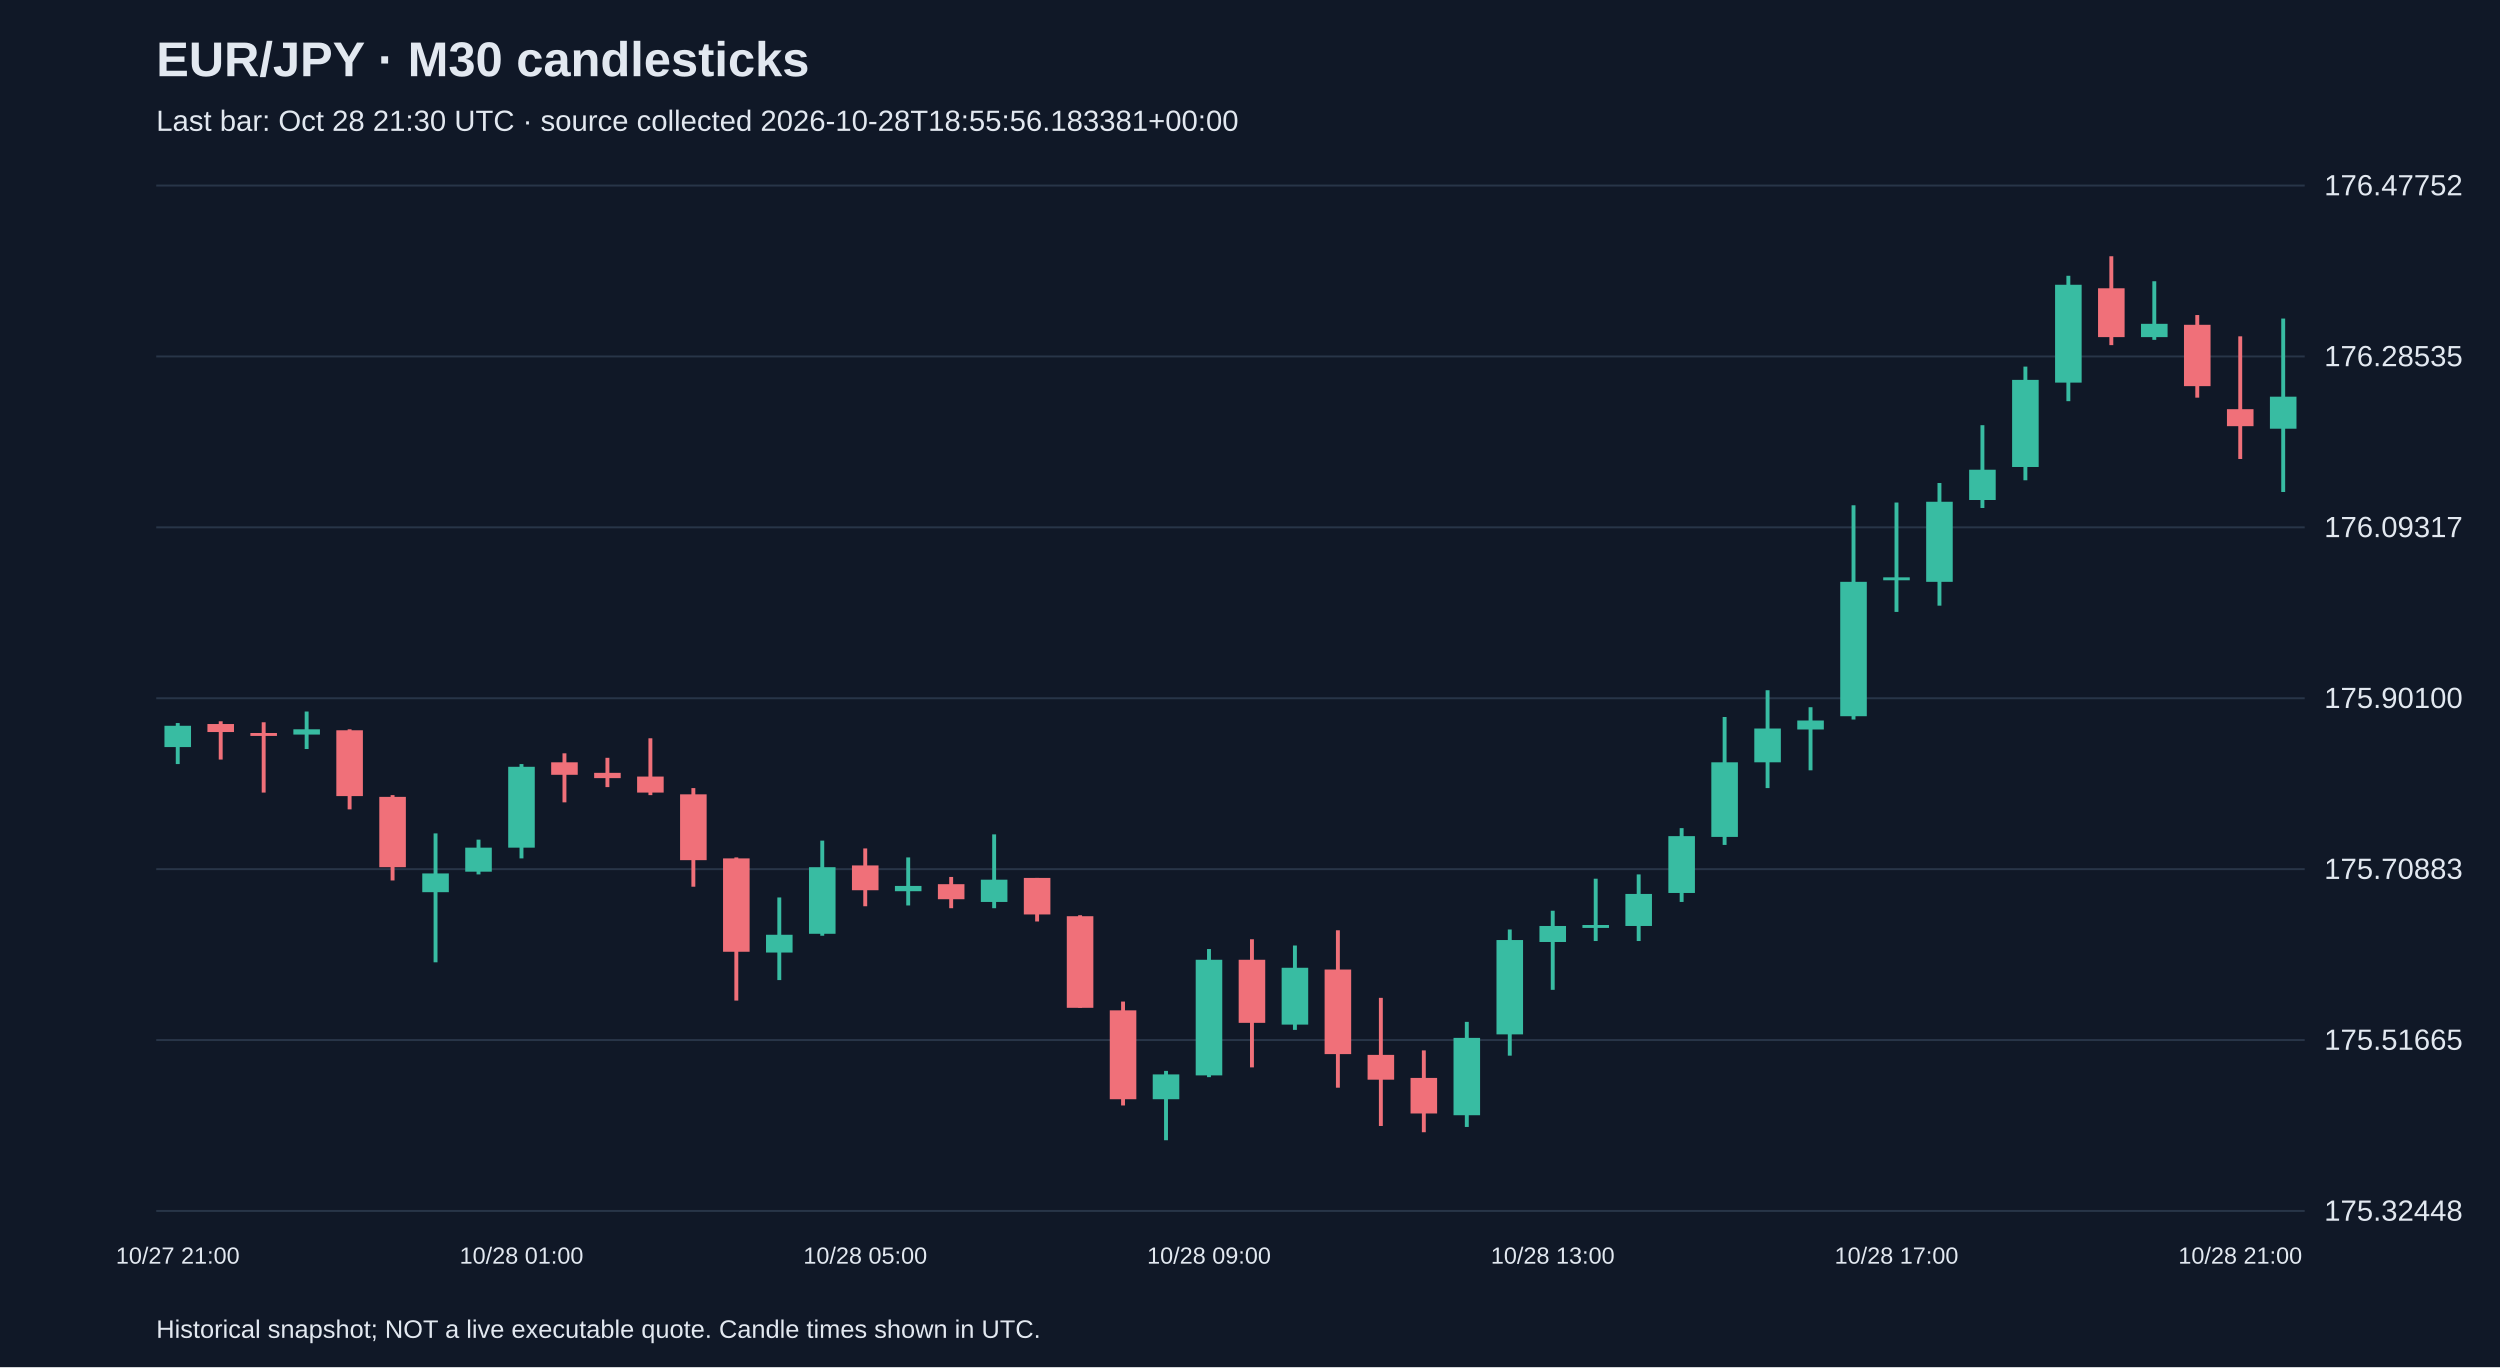
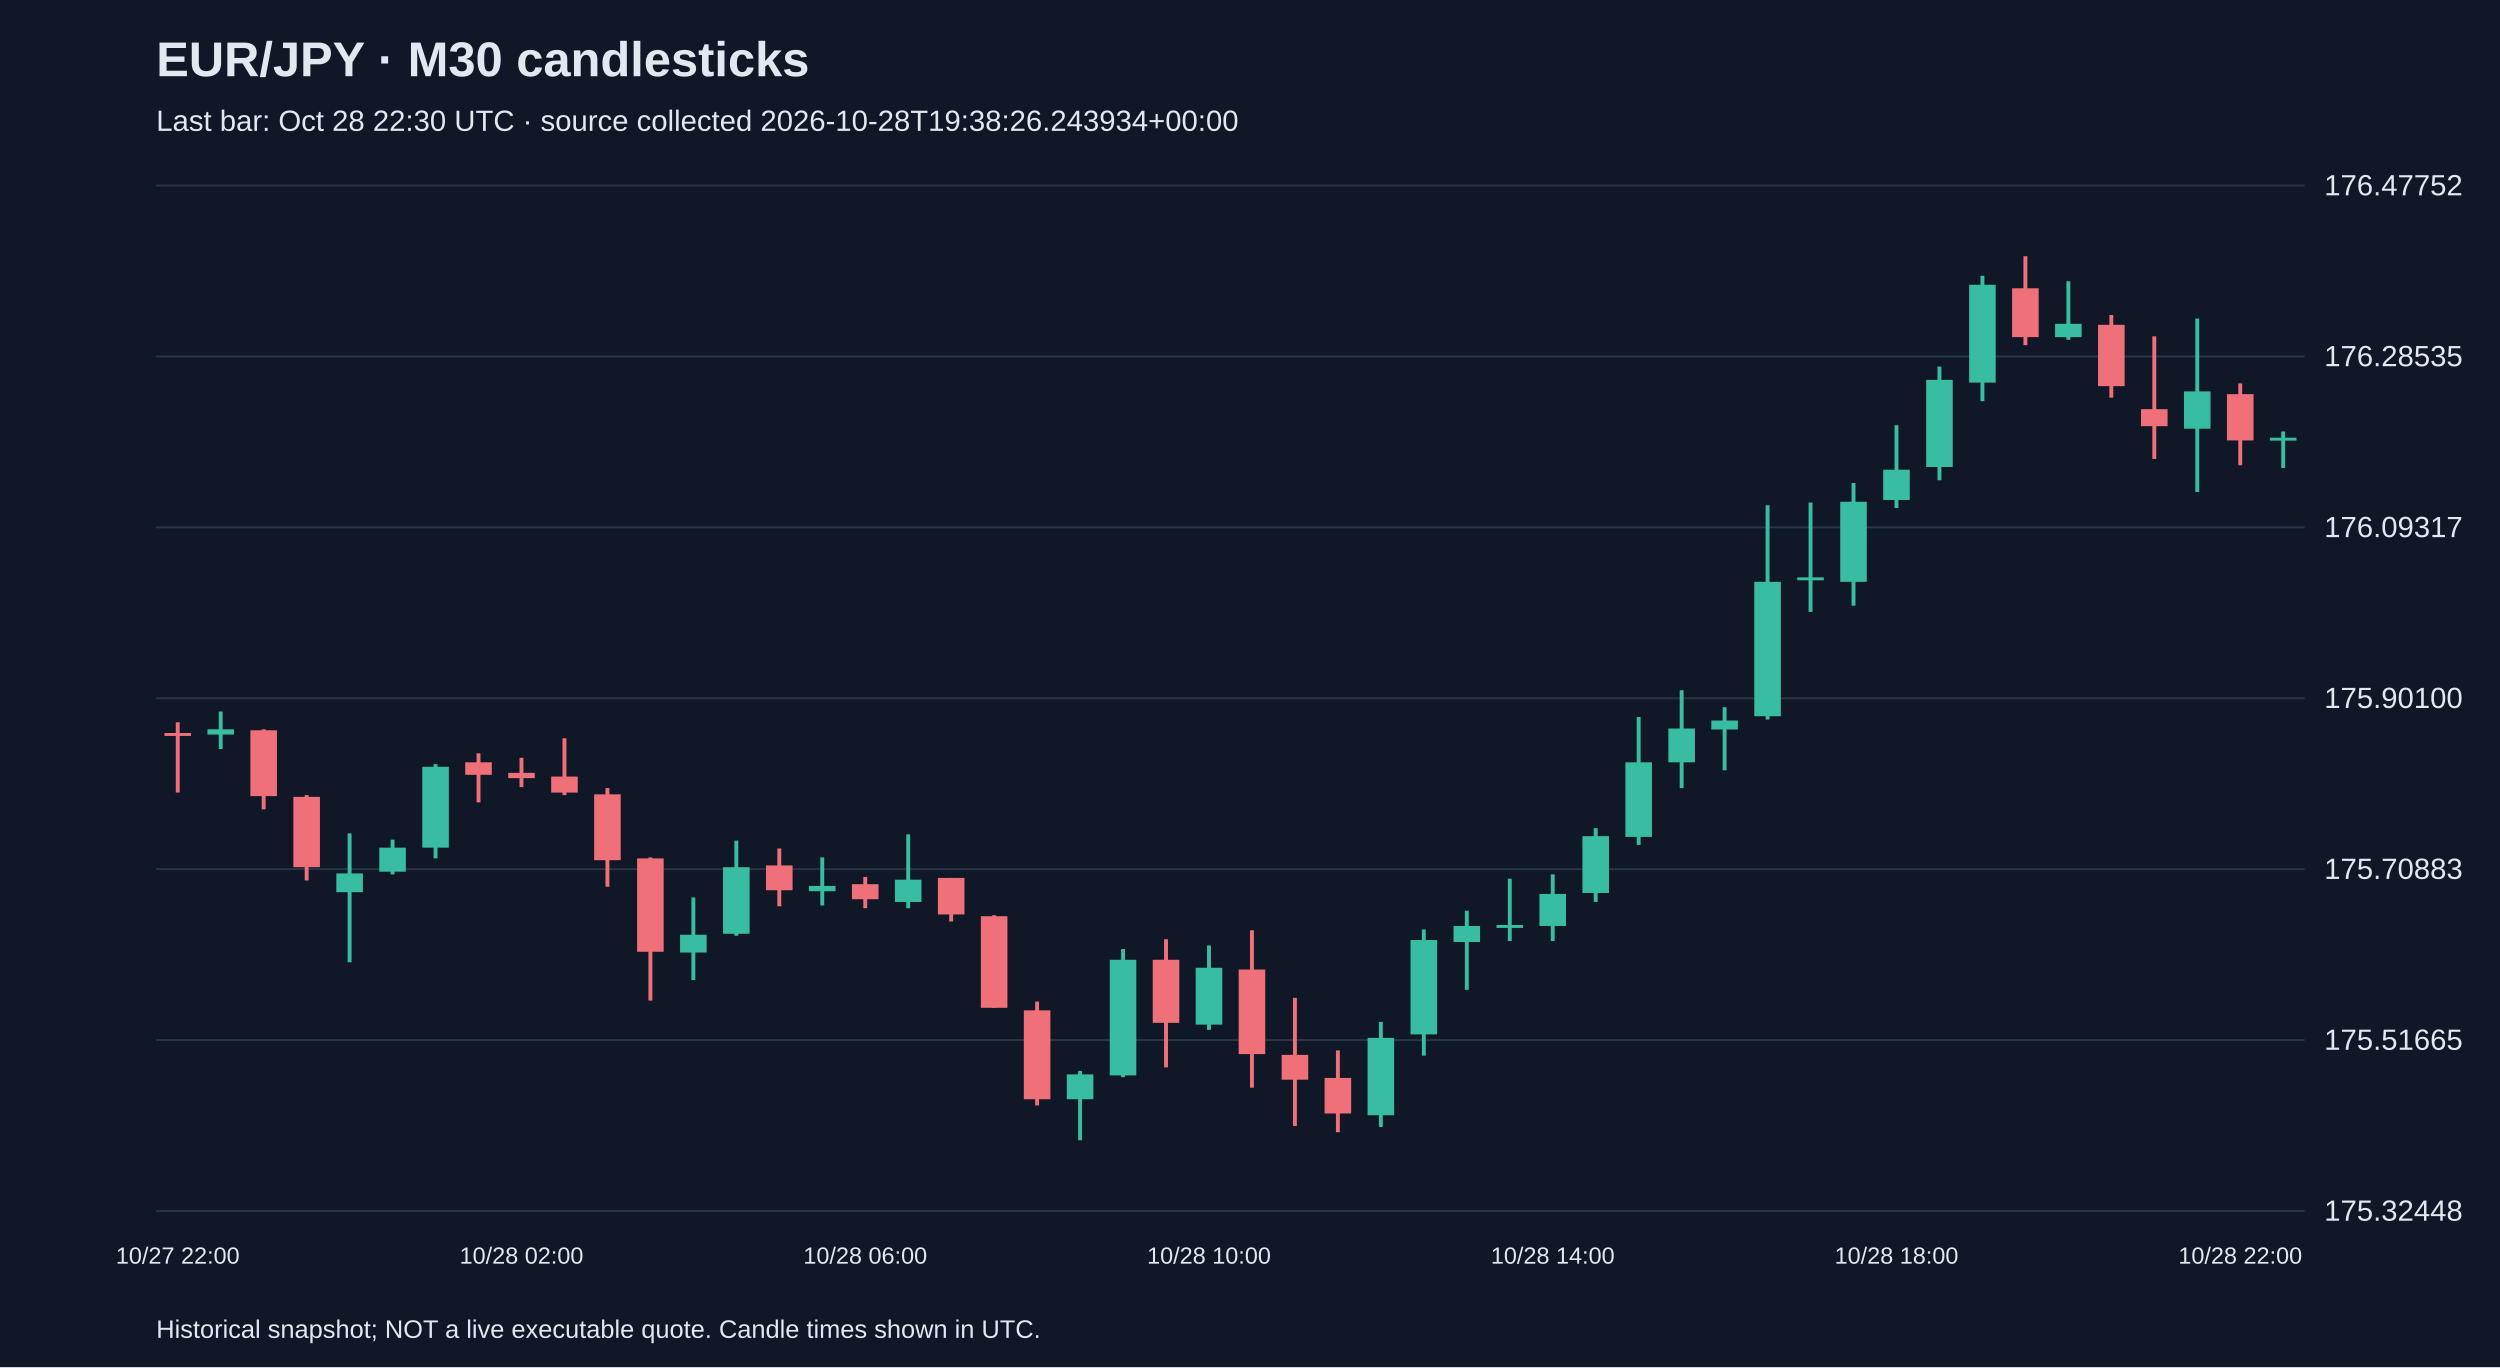
<svg xmlns="http://www.w3.org/2000/svg" viewBox="0 0 1280 700">
  <rect width="100%" height="100%" fill="#101827" />
  <style>text{font-family:Arial,sans-serif;fill:#e2e8f0}</style>
  <text x="80" y="39" font-size="25" font-weight="bold">EUR/JPY · M30 candlesticks</text>
-   <text x="80" y="67" font-size="15" fill="#a6b1c5">Last bar: Oct 28 21:30 UTC · source collected 2026-10-28T18:55:56.183381+00:00</text>
+   <text x="80" y="67" font-size="15" fill="#a6b1c5">Last bar: Oct 28 22:30 UTC · source collected 2026-10-28T19:38:26.243934+00:00</text>
  <line x1="80" y1="620.0" x2="1180" y2="620.0" stroke="#283548" />
  <text x="1190" y="625.0" font-size="15">175.32448</text>
  <line x1="80" y1="532.5" x2="1180" y2="532.5" stroke="#283548" />
  <text x="1190" y="537.5" font-size="15">175.51665</text>
  <line x1="80" y1="445.0" x2="1180" y2="445.0" stroke="#283548" />
  <text x="1190" y="450.0" font-size="15">175.70883</text>
  <line x1="80" y1="357.5" x2="1180" y2="357.5" stroke="#283548" />
  <text x="1190" y="362.5" font-size="15">175.90100</text>
  <line x1="80" y1="270.0" x2="1180" y2="270.0" stroke="#283548" />
  <text x="1190" y="275.0" font-size="15">176.09317</text>
  <line x1="80" y1="182.5" x2="1180" y2="182.5" stroke="#283548" />
  <text x="1190" y="187.5" font-size="15">176.28535</text>
  <line x1="80" y1="95.0" x2="1180" y2="95.0" stroke="#283548" />
  <text x="1190" y="100.0" font-size="15">176.47752</text>
-   <line x1="91.0" y1="370.2" x2="91.0" y2="391.2" stroke="#38bca2" stroke-width="2" />
-   <rect x="84.2" y="371.6" width="13.6" height="10.9" fill="#38bca2" />
-   <text x="91.0" y="647" text-anchor="middle" font-size="12">10/27 21:00</text>
-   <line x1="113.0" y1="369.3" x2="113.0" y2="388.9" stroke="#f07079" stroke-width="2" />
-   <rect x="106.2" y="370.7" width="13.6" height="4.1" fill="#f07079" />
-   <line x1="135.0" y1="369.8" x2="135.0" y2="405.8" stroke="#f07079" stroke-width="2" />
-   <rect x="128.2" y="375.3" width="13.6" height="1.5" fill="#f07079" />
-   <line x1="157.0" y1="364.3" x2="157.0" y2="383.5" stroke="#38bca2" stroke-width="2" />
-   <rect x="150.2" y="373.4" width="13.6" height="2.7" fill="#38bca2" />
-   <line x1="179.0" y1="373.4" x2="179.0" y2="414.4" stroke="#f07079" stroke-width="2" />
-   <rect x="172.2" y="373.9" width="13.6" height="33.7" fill="#f07079" />
-   <line x1="201.0" y1="407.1" x2="201.0" y2="450.8" stroke="#f07079" stroke-width="2" />
-   <rect x="194.2" y="408.0" width="13.6" height="36.0" fill="#f07079" />
-   <line x1="223.0" y1="426.7" x2="223.0" y2="492.7" stroke="#38bca2" stroke-width="2" />
-   <rect x="216.2" y="447.2" width="13.6" height="9.6" fill="#38bca2" />
-   <line x1="245.0" y1="429.9" x2="245.0" y2="447.7" stroke="#38bca2" stroke-width="2" />
-   <rect x="238.2" y="434.0" width="13.6" height="12.3" fill="#38bca2" />
-   <line x1="267.0" y1="391.2" x2="267.0" y2="439.5" stroke="#38bca2" stroke-width="2" />
-   <rect x="260.2" y="392.6" width="13.6" height="41.4" fill="#38bca2" />
-   <text x="267.0" y="647" text-anchor="middle" font-size="12">10/28 01:00</text>
-   <line x1="289.0" y1="385.7" x2="289.0" y2="410.8" stroke="#f07079" stroke-width="2" />
-   <rect x="282.2" y="390.3" width="13.6" height="6.4" fill="#f07079" />
-   <line x1="311.0" y1="388.0" x2="311.0" y2="403.0" stroke="#f07079" stroke-width="2" />
-   <rect x="304.2" y="395.7" width="13.6" height="2.7" fill="#f07079" />
-   <line x1="333.0" y1="378.0" x2="333.0" y2="407.1" stroke="#f07079" stroke-width="2" />
-   <rect x="326.2" y="397.6" width="13.6" height="8.2" fill="#f07079" />
-   <line x1="355.0" y1="403.5" x2="355.0" y2="454.0" stroke="#f07079" stroke-width="2" />
-   <rect x="348.2" y="406.7" width="13.6" height="33.7" fill="#f07079" />
-   <line x1="377.0" y1="439.0" x2="377.0" y2="512.3" stroke="#f07079" stroke-width="2" />
-   <rect x="370.2" y="439.5" width="13.6" height="47.8" fill="#f07079" />
-   <line x1="399.0" y1="459.5" x2="399.0" y2="501.8" stroke="#38bca2" stroke-width="2" />
-   <rect x="392.2" y="478.6" width="13.6" height="9.1" fill="#38bca2" />
-   <line x1="421.0" y1="430.4" x2="421.0" y2="479.1" stroke="#38bca2" stroke-width="2" />
-   <rect x="414.2" y="444.0" width="13.6" height="34.1" fill="#38bca2" />
-   <line x1="443.0" y1="434.4" x2="443.0" y2="464.0" stroke="#f07079" stroke-width="2" />
-   <rect x="436.2" y="443.1" width="13.6" height="12.7" fill="#f07079" />
-   <text x="443.0" y="647" text-anchor="middle" font-size="12">10/28 05:00</text>
-   <line x1="465.0" y1="439.0" x2="465.0" y2="463.6" stroke="#38bca2" stroke-width="2" />
-   <rect x="458.2" y="453.6" width="13.6" height="2.7" fill="#38bca2" />
-   <line x1="487.0" y1="449.0" x2="487.0" y2="465.0" stroke="#f07079" stroke-width="2" />
-   <rect x="480.2" y="452.7" width="13.6" height="7.7" fill="#f07079" />
-   <line x1="509.0" y1="427.2" x2="509.0" y2="465.0" stroke="#38bca2" stroke-width="2" />
-   <rect x="502.2" y="450.4" width="13.6" height="11.4" fill="#38bca2" />
-   <line x1="531.0" y1="449.5" x2="531.0" y2="471.8" stroke="#f07079" stroke-width="2" />
-   <rect x="524.2" y="449.5" width="13.6" height="18.7" fill="#f07079" />
-   <line x1="553.0" y1="468.6" x2="553.0" y2="516.0" stroke="#f07079" stroke-width="2" />
-   <rect x="546.2" y="469.1" width="13.6" height="46.9" fill="#f07079" />
-   <line x1="575.0" y1="512.8" x2="575.0" y2="566.0" stroke="#f07079" stroke-width="2" />
-   <rect x="568.2" y="517.3" width="13.6" height="45.5" fill="#f07079" />
-   <line x1="597.0" y1="548.3" x2="597.0" y2="583.8" stroke="#38bca2" stroke-width="2" />
-   <rect x="590.2" y="550.1" width="13.6" height="12.7" fill="#38bca2" />
-   <line x1="619.0" y1="485.9" x2="619.0" y2="551.5" stroke="#38bca2" stroke-width="2" />
-   <rect x="612.2" y="491.4" width="13.6" height="59.2" fill="#38bca2" />
-   <text x="619.0" y="647" text-anchor="middle" font-size="12">10/28 09:00</text>
-   <line x1="641.0" y1="480.9" x2="641.0" y2="546.5" stroke="#f07079" stroke-width="2" />
-   <rect x="634.2" y="491.4" width="13.6" height="32.3" fill="#f07079" />
-   <line x1="663.0" y1="484.1" x2="663.0" y2="527.3" stroke="#38bca2" stroke-width="2" />
-   <rect x="656.2" y="495.5" width="13.6" height="29.1" fill="#38bca2" />
-   <line x1="685.0" y1="476.3" x2="685.0" y2="556.9" stroke="#f07079" stroke-width="2" />
-   <rect x="678.2" y="496.4" width="13.6" height="43.3" fill="#f07079" />
-   <line x1="707.0" y1="510.9" x2="707.0" y2="576.5" stroke="#f07079" stroke-width="2" />
-   <rect x="700.2" y="540.1" width="13.6" height="12.7" fill="#f07079" />
-   <line x1="729.0" y1="537.8" x2="729.0" y2="579.7" stroke="#f07079" stroke-width="2" />
-   <rect x="722.2" y="551.9" width="13.6" height="18.2" fill="#f07079" />
-   <line x1="751.0" y1="523.2" x2="751.0" y2="577.0" stroke="#38bca2" stroke-width="2" />
-   <rect x="744.2" y="531.4" width="13.6" height="39.6" fill="#38bca2" />
-   <line x1="773.0" y1="475.9" x2="773.0" y2="540.5" stroke="#38bca2" stroke-width="2" />
-   <rect x="766.2" y="481.3" width="13.6" height="48.3" fill="#38bca2" />
-   <line x1="795.0" y1="466.3" x2="795.0" y2="506.8" stroke="#38bca2" stroke-width="2" />
-   <rect x="788.2" y="474.1" width="13.6" height="8.2" fill="#38bca2" />
-   <text x="795.0" y="647" text-anchor="middle" font-size="12">10/28 13:00</text>
-   <line x1="817.0" y1="449.9" x2="817.0" y2="481.8" stroke="#38bca2" stroke-width="2" />
-   <rect x="810.2" y="473.6" width="13.6" height="1.5" fill="#38bca2" />
-   <line x1="839.0" y1="447.7" x2="839.0" y2="481.8" stroke="#38bca2" stroke-width="2" />
-   <rect x="832.2" y="457.7" width="13.6" height="16.4" fill="#38bca2" />
-   <line x1="861.0" y1="424.0" x2="861.0" y2="461.8" stroke="#38bca2" stroke-width="2" />
-   <rect x="854.2" y="428.1" width="13.6" height="29.1" fill="#38bca2" />
-   <line x1="883.0" y1="367.1" x2="883.0" y2="432.6" stroke="#38bca2" stroke-width="2" />
-   <rect x="876.2" y="390.3" width="13.6" height="38.2" fill="#38bca2" />
-   <line x1="905.0" y1="353.4" x2="905.0" y2="403.5" stroke="#38bca2" stroke-width="2" />
-   <rect x="898.2" y="373.0" width="13.6" height="17.3" fill="#38bca2" />
-   <line x1="927.0" y1="362.1" x2="927.0" y2="394.4" stroke="#38bca2" stroke-width="2" />
-   <rect x="920.2" y="368.9" width="13.6" height="4.6" fill="#38bca2" />
-   <line x1="949.0" y1="258.7" x2="949.0" y2="368.4" stroke="#38bca2" stroke-width="2" />
-   <rect x="942.2" y="297.9" width="13.6" height="68.8" fill="#38bca2" />
-   <line x1="971.0" y1="257.3" x2="971.0" y2="313.3" stroke="#38bca2" stroke-width="2" />
-   <rect x="964.2" y="295.6" width="13.6" height="1.5" fill="#38bca2" />
-   <text x="971.0" y="647" text-anchor="middle" font-size="12">10/28 17:00</text>
-   <line x1="993.0" y1="247.3" x2="993.0" y2="310.1" stroke="#38bca2" stroke-width="2" />
-   <rect x="986.2" y="256.9" width="13.6" height="41.0" fill="#38bca2" />
-   <line x1="1015.0" y1="217.7" x2="1015.0" y2="260.1" stroke="#38bca2" stroke-width="2" />
-   <rect x="1008.2" y="240.5" width="13.6" height="15.5" fill="#38bca2" />
-   <line x1="1037.0" y1="187.7" x2="1037.0" y2="245.9" stroke="#38bca2" stroke-width="2" />
-   <rect x="1030.2" y="194.5" width="13.6" height="44.6" fill="#38bca2" />
-   <line x1="1059.0" y1="141.2" x2="1059.0" y2="205.4" stroke="#38bca2" stroke-width="2" />
-   <rect x="1052.2" y="145.8" width="13.6" height="50.1" fill="#38bca2" />
-   <line x1="1081.0" y1="131.2" x2="1081.0" y2="176.7" stroke="#f07079" stroke-width="2" />
-   <rect x="1074.2" y="147.6" width="13.6" height="25.0" fill="#f07079" />
-   <line x1="1103.0" y1="144.0" x2="1103.0" y2="174.0" stroke="#38bca2" stroke-width="2" />
-   <rect x="1096.2" y="165.8" width="13.6" height="6.8" fill="#38bca2" />
-   <line x1="1125.0" y1="161.3" x2="1125.0" y2="203.6" stroke="#f07079" stroke-width="2" />
-   <rect x="1118.2" y="166.3" width="13.6" height="31.4" fill="#f07079" />
-   <line x1="1147.0" y1="172.2" x2="1147.0" y2="235.0" stroke="#f07079" stroke-width="2" />
-   <rect x="1140.2" y="209.5" width="13.6" height="8.7" fill="#f07079" />
-   <text x="1147.0" y="647" text-anchor="middle" font-size="12">10/28 21:00</text>
-   <line x1="1169.0" y1="163.1" x2="1169.0" y2="251.9" stroke="#38bca2" stroke-width="2" />
-   <rect x="1162.2" y="203.1" width="13.6" height="16.4" fill="#38bca2" />
+   <line x1="91.0" y1="369.8" x2="91.0" y2="405.8" stroke="#f07079" stroke-width="2" />
+   <rect x="84.2" y="375.3" width="13.6" height="1.5" fill="#f07079" />
+   <text x="91.0" y="647" text-anchor="middle" font-size="12">10/27 22:00</text>
+   <line x1="113.0" y1="364.3" x2="113.0" y2="383.5" stroke="#38bca2" stroke-width="2" />
+   <rect x="106.2" y="373.4" width="13.6" height="2.7" fill="#38bca2" />
+   <line x1="135.0" y1="373.4" x2="135.0" y2="414.4" stroke="#f07079" stroke-width="2" />
+   <rect x="128.2" y="373.9" width="13.6" height="33.7" fill="#f07079" />
+   <line x1="157.0" y1="407.1" x2="157.0" y2="450.8" stroke="#f07079" stroke-width="2" />
+   <rect x="150.2" y="408.0" width="13.6" height="36.0" fill="#f07079" />
+   <line x1="179.0" y1="426.7" x2="179.0" y2="492.7" stroke="#38bca2" stroke-width="2" />
+   <rect x="172.2" y="447.2" width="13.6" height="9.6" fill="#38bca2" />
+   <line x1="201.0" y1="429.9" x2="201.0" y2="447.7" stroke="#38bca2" stroke-width="2" />
+   <rect x="194.2" y="434.0" width="13.6" height="12.3" fill="#38bca2" />
+   <line x1="223.0" y1="391.2" x2="223.0" y2="439.5" stroke="#38bca2" stroke-width="2" />
+   <rect x="216.2" y="392.6" width="13.6" height="41.4" fill="#38bca2" />
+   <line x1="245.0" y1="385.7" x2="245.0" y2="410.8" stroke="#f07079" stroke-width="2" />
+   <rect x="238.2" y="390.3" width="13.6" height="6.4" fill="#f07079" />
+   <line x1="267.0" y1="388.0" x2="267.0" y2="403.0" stroke="#f07079" stroke-width="2" />
+   <rect x="260.2" y="395.7" width="13.6" height="2.7" fill="#f07079" />
+   <text x="267.0" y="647" text-anchor="middle" font-size="12">10/28 02:00</text>
+   <line x1="289.0" y1="378.0" x2="289.0" y2="407.1" stroke="#f07079" stroke-width="2" />
+   <rect x="282.2" y="397.6" width="13.6" height="8.2" fill="#f07079" />
+   <line x1="311.0" y1="403.5" x2="311.0" y2="454.0" stroke="#f07079" stroke-width="2" />
+   <rect x="304.2" y="406.7" width="13.6" height="33.7" fill="#f07079" />
+   <line x1="333.0" y1="439.0" x2="333.0" y2="512.3" stroke="#f07079" stroke-width="2" />
+   <rect x="326.2" y="439.5" width="13.6" height="47.8" fill="#f07079" />
+   <line x1="355.0" y1="459.5" x2="355.0" y2="501.8" stroke="#38bca2" stroke-width="2" />
+   <rect x="348.2" y="478.6" width="13.6" height="9.1" fill="#38bca2" />
+   <line x1="377.0" y1="430.4" x2="377.0" y2="479.1" stroke="#38bca2" stroke-width="2" />
+   <rect x="370.2" y="444.0" width="13.6" height="34.1" fill="#38bca2" />
+   <line x1="399.0" y1="434.4" x2="399.0" y2="464.0" stroke="#f07079" stroke-width="2" />
+   <rect x="392.2" y="443.1" width="13.6" height="12.7" fill="#f07079" />
+   <line x1="421.0" y1="439.0" x2="421.0" y2="463.6" stroke="#38bca2" stroke-width="2" />
+   <rect x="414.2" y="453.6" width="13.6" height="2.7" fill="#38bca2" />
+   <line x1="443.0" y1="449.0" x2="443.0" y2="465.0" stroke="#f07079" stroke-width="2" />
+   <rect x="436.2" y="452.7" width="13.6" height="7.7" fill="#f07079" />
+   <text x="443.0" y="647" text-anchor="middle" font-size="12">10/28 06:00</text>
+   <line x1="465.0" y1="427.2" x2="465.0" y2="465.0" stroke="#38bca2" stroke-width="2" />
+   <rect x="458.2" y="450.4" width="13.6" height="11.4" fill="#38bca2" />
+   <line x1="487.0" y1="449.5" x2="487.0" y2="471.8" stroke="#f07079" stroke-width="2" />
+   <rect x="480.2" y="449.5" width="13.6" height="18.7" fill="#f07079" />
+   <line x1="509.0" y1="468.6" x2="509.0" y2="516.0" stroke="#f07079" stroke-width="2" />
+   <rect x="502.2" y="469.1" width="13.6" height="46.9" fill="#f07079" />
+   <line x1="531.0" y1="512.8" x2="531.0" y2="566.0" stroke="#f07079" stroke-width="2" />
+   <rect x="524.2" y="517.3" width="13.6" height="45.5" fill="#f07079" />
+   <line x1="553.0" y1="548.3" x2="553.0" y2="583.8" stroke="#38bca2" stroke-width="2" />
+   <rect x="546.2" y="550.1" width="13.6" height="12.7" fill="#38bca2" />
+   <line x1="575.0" y1="485.9" x2="575.0" y2="551.5" stroke="#38bca2" stroke-width="2" />
+   <rect x="568.2" y="491.4" width="13.6" height="59.2" fill="#38bca2" />
+   <line x1="597.0" y1="480.9" x2="597.0" y2="546.5" stroke="#f07079" stroke-width="2" />
+   <rect x="590.2" y="491.4" width="13.6" height="32.3" fill="#f07079" />
+   <line x1="619.0" y1="484.1" x2="619.0" y2="527.3" stroke="#38bca2" stroke-width="2" />
+   <rect x="612.2" y="495.5" width="13.6" height="29.1" fill="#38bca2" />
+   <text x="619.0" y="647" text-anchor="middle" font-size="12">10/28 10:00</text>
+   <line x1="641.0" y1="476.3" x2="641.0" y2="556.9" stroke="#f07079" stroke-width="2" />
+   <rect x="634.2" y="496.4" width="13.6" height="43.3" fill="#f07079" />
+   <line x1="663.0" y1="510.9" x2="663.0" y2="576.5" stroke="#f07079" stroke-width="2" />
+   <rect x="656.2" y="540.1" width="13.6" height="12.7" fill="#f07079" />
+   <line x1="685.0" y1="537.8" x2="685.0" y2="579.7" stroke="#f07079" stroke-width="2" />
+   <rect x="678.2" y="551.9" width="13.6" height="18.2" fill="#f07079" />
+   <line x1="707.0" y1="523.2" x2="707.0" y2="577.0" stroke="#38bca2" stroke-width="2" />
+   <rect x="700.2" y="531.4" width="13.6" height="39.6" fill="#38bca2" />
+   <line x1="729.0" y1="475.9" x2="729.0" y2="540.5" stroke="#38bca2" stroke-width="2" />
+   <rect x="722.2" y="481.3" width="13.6" height="48.3" fill="#38bca2" />
+   <line x1="751.0" y1="466.3" x2="751.0" y2="506.8" stroke="#38bca2" stroke-width="2" />
+   <rect x="744.2" y="474.1" width="13.6" height="8.2" fill="#38bca2" />
+   <line x1="773.0" y1="449.9" x2="773.0" y2="481.8" stroke="#38bca2" stroke-width="2" />
+   <rect x="766.2" y="473.6" width="13.6" height="1.5" fill="#38bca2" />
+   <line x1="795.0" y1="447.7" x2="795.0" y2="481.8" stroke="#38bca2" stroke-width="2" />
+   <rect x="788.2" y="457.7" width="13.6" height="16.4" fill="#38bca2" />
+   <text x="795.0" y="647" text-anchor="middle" font-size="12">10/28 14:00</text>
+   <line x1="817.0" y1="424.0" x2="817.0" y2="461.8" stroke="#38bca2" stroke-width="2" />
+   <rect x="810.2" y="428.1" width="13.6" height="29.1" fill="#38bca2" />
+   <line x1="839.0" y1="367.1" x2="839.0" y2="432.6" stroke="#38bca2" stroke-width="2" />
+   <rect x="832.2" y="390.3" width="13.6" height="38.2" fill="#38bca2" />
+   <line x1="861.0" y1="353.4" x2="861.0" y2="403.5" stroke="#38bca2" stroke-width="2" />
+   <rect x="854.2" y="373.0" width="13.6" height="17.3" fill="#38bca2" />
+   <line x1="883.0" y1="362.1" x2="883.0" y2="394.4" stroke="#38bca2" stroke-width="2" />
+   <rect x="876.2" y="368.9" width="13.6" height="4.6" fill="#38bca2" />
+   <line x1="905.0" y1="258.7" x2="905.0" y2="368.4" stroke="#38bca2" stroke-width="2" />
+   <rect x="898.2" y="297.9" width="13.6" height="68.8" fill="#38bca2" />
+   <line x1="927.0" y1="257.3" x2="927.0" y2="313.3" stroke="#38bca2" stroke-width="2" />
+   <rect x="920.2" y="295.6" width="13.6" height="1.5" fill="#38bca2" />
+   <line x1="949.0" y1="247.3" x2="949.0" y2="310.1" stroke="#38bca2" stroke-width="2" />
+   <rect x="942.2" y="256.9" width="13.6" height="41.0" fill="#38bca2" />
+   <line x1="971.0" y1="217.7" x2="971.0" y2="260.1" stroke="#38bca2" stroke-width="2" />
+   <rect x="964.2" y="240.5" width="13.6" height="15.5" fill="#38bca2" />
+   <text x="971.0" y="647" text-anchor="middle" font-size="12">10/28 18:00</text>
+   <line x1="993.0" y1="187.7" x2="993.0" y2="245.9" stroke="#38bca2" stroke-width="2" />
+   <rect x="986.2" y="194.5" width="13.6" height="44.6" fill="#38bca2" />
+   <line x1="1015.0" y1="141.2" x2="1015.0" y2="205.4" stroke="#38bca2" stroke-width="2" />
+   <rect x="1008.2" y="145.8" width="13.6" height="50.1" fill="#38bca2" />
+   <line x1="1037.0" y1="131.2" x2="1037.0" y2="176.7" stroke="#f07079" stroke-width="2" />
+   <rect x="1030.2" y="147.6" width="13.6" height="25.0" fill="#f07079" />
+   <line x1="1059.0" y1="144.0" x2="1059.0" y2="174.0" stroke="#38bca2" stroke-width="2" />
+   <rect x="1052.2" y="165.8" width="13.6" height="6.8" fill="#38bca2" />
+   <line x1="1081.0" y1="161.3" x2="1081.0" y2="203.6" stroke="#f07079" stroke-width="2" />
+   <rect x="1074.2" y="166.3" width="13.6" height="31.4" fill="#f07079" />
+   <line x1="1103.0" y1="172.2" x2="1103.0" y2="235.0" stroke="#f07079" stroke-width="2" />
+   <rect x="1096.2" y="209.5" width="13.6" height="8.7" fill="#f07079" />
+   <line x1="1125.0" y1="163.1" x2="1125.0" y2="251.9" stroke="#38bca2" stroke-width="2" />
+   <rect x="1118.2" y="200.4" width="13.6" height="19.1" fill="#38bca2" />
+   <line x1="1147.0" y1="196.3" x2="1147.0" y2="238.2" stroke="#f07079" stroke-width="2" />
+   <rect x="1140.2" y="201.8" width="13.6" height="23.7" fill="#f07079" />
+   <text x="1147.0" y="647" text-anchor="middle" font-size="12">10/28 22:00</text>
+   <line x1="1169.0" y1="220.9" x2="1169.0" y2="239.6" stroke="#38bca2" stroke-width="2" />
+   <rect x="1162.2" y="224.1" width="13.6" height="1.5" fill="#38bca2" />
  <text x="80" y="685" font-size="13">Historical snapshot; NOT a live executable quote. Candle times shown in UTC.</text>
</svg>
